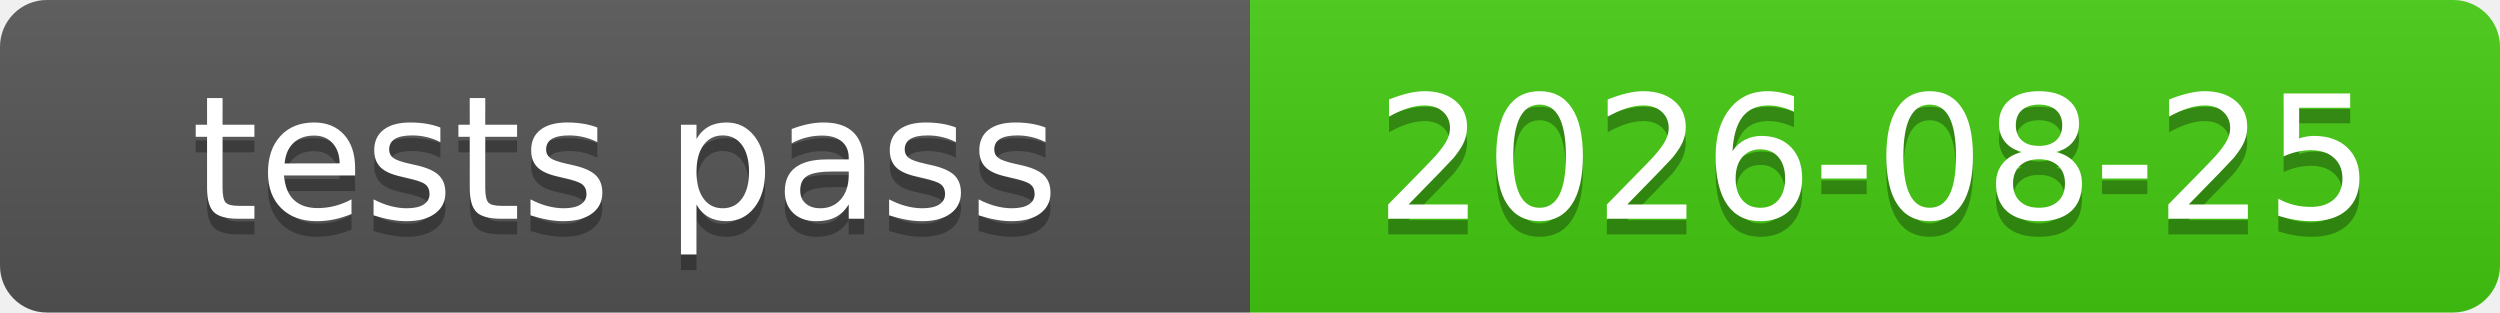
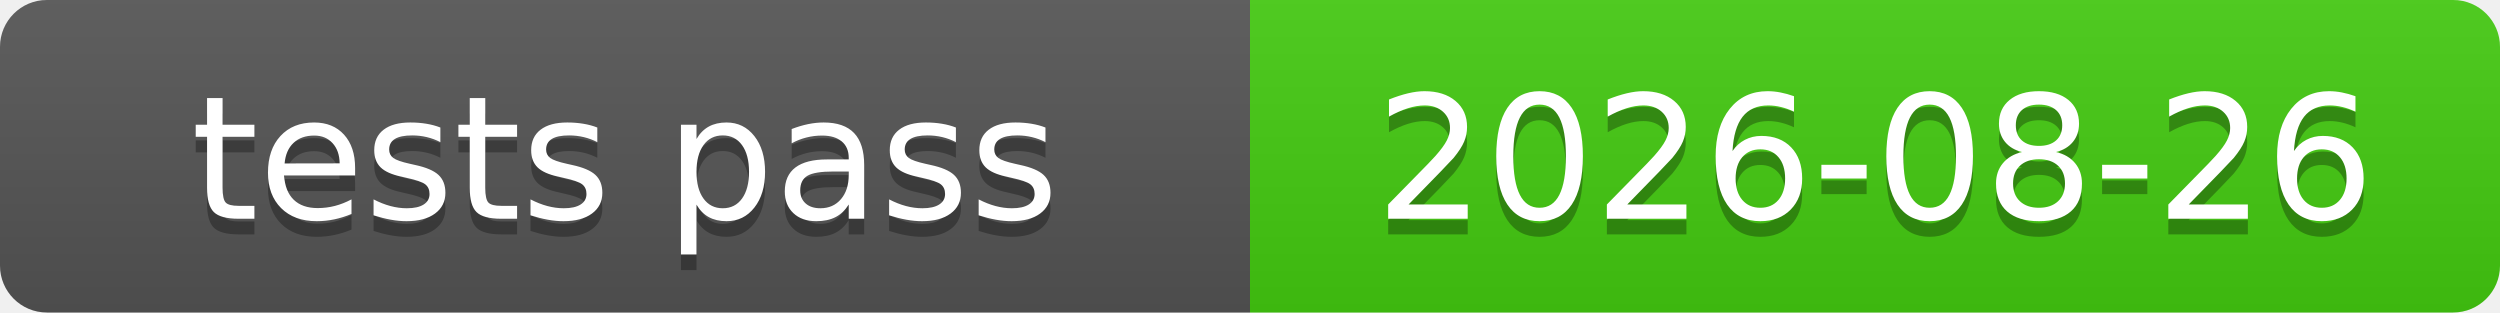
<svg xmlns="http://www.w3.org/2000/svg" xmlns:xlink="http://www.w3.org/1999/xlink" width="160" height="20" role="img">
-   <a target="_blank" xlink:href="https://github.com/symbolic-labs-pub/freedom-that-lasts/commit/fa7ba75d1a0575808b40d2e66056465fcc18ec6b">
+   <a target="_blank" xlink:href="https://github.com/symbolic-labs-pub/freedom-that-lasts/commit/36a93bbdfff5db3bfa806dd2b08b43528861dd98">
    <linearGradient id="s" x2="0" y2="100%">
      <stop offset="0" stop-color="#bbb" stop-opacity=".1" />
      <stop offset="1" stop-opacity=".1" />
    </linearGradient>
    <clipPath id="r">
      <rect width="160" height="20" rx="3" fill="#fff" />
    </clipPath>
    <g clip-path="url(#r)">
      <rect width="80" height="20" fill="#555" />
      <rect x="80" width="80" height="20" fill="#4c1" />
      <rect width="160" height="20" fill="url(#s)" />
    </g>
    <g fill="#fff" text-anchor="middle" font-family="Verdana,Geneva,DejaVu Sans,sans-serif" text-rendering="geometricPrecision" font-size="110">
      <text aria-hidden="true" x="400.0" y="150" fill="#010101" fill-opacity=".3" transform="scale(.1)" textLength="700">tests pass</text>
      <text x="400.0" y="140" transform="scale(.1)" fill="#fff" textLength="700">tests pass</text>
-       <text aria-hidden="true" x="1200.0" y="150" fill="#010101" fill-opacity=".3" transform="scale(.1)" textLength="700">2026-08-25</text>
-       <text x="1200.0" y="140" transform="scale(.1)" fill="#fff" textLength="700">2026-08-25</text>
+       <text aria-hidden="true" x="1200.0" y="150" fill="#010101" fill-opacity=".3" transform="scale(.1)" textLength="700">2026-08-26</text>
+       <text x="1200.0" y="140" transform="scale(.1)" fill="#fff" textLength="700">2026-08-26</text>
    </g>
  </a>
</svg>
